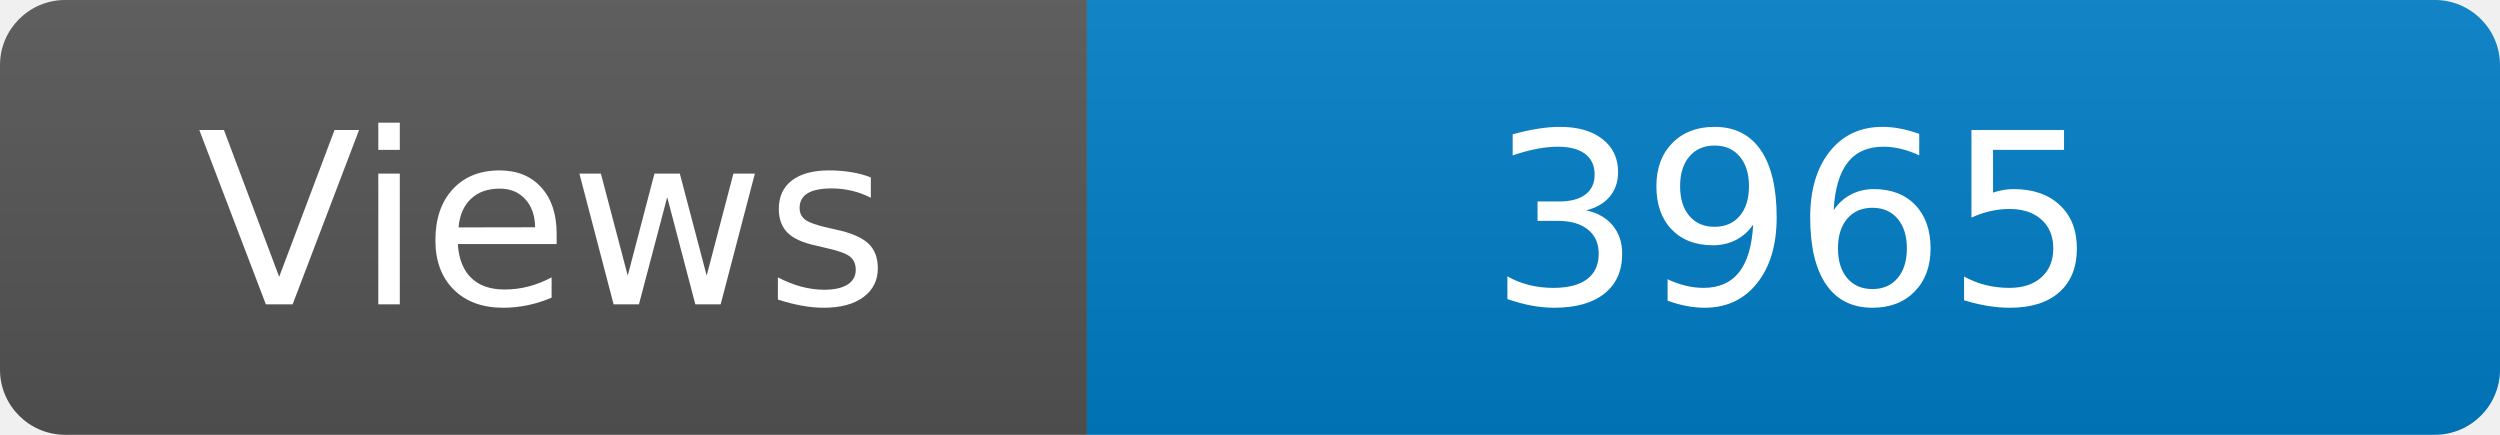
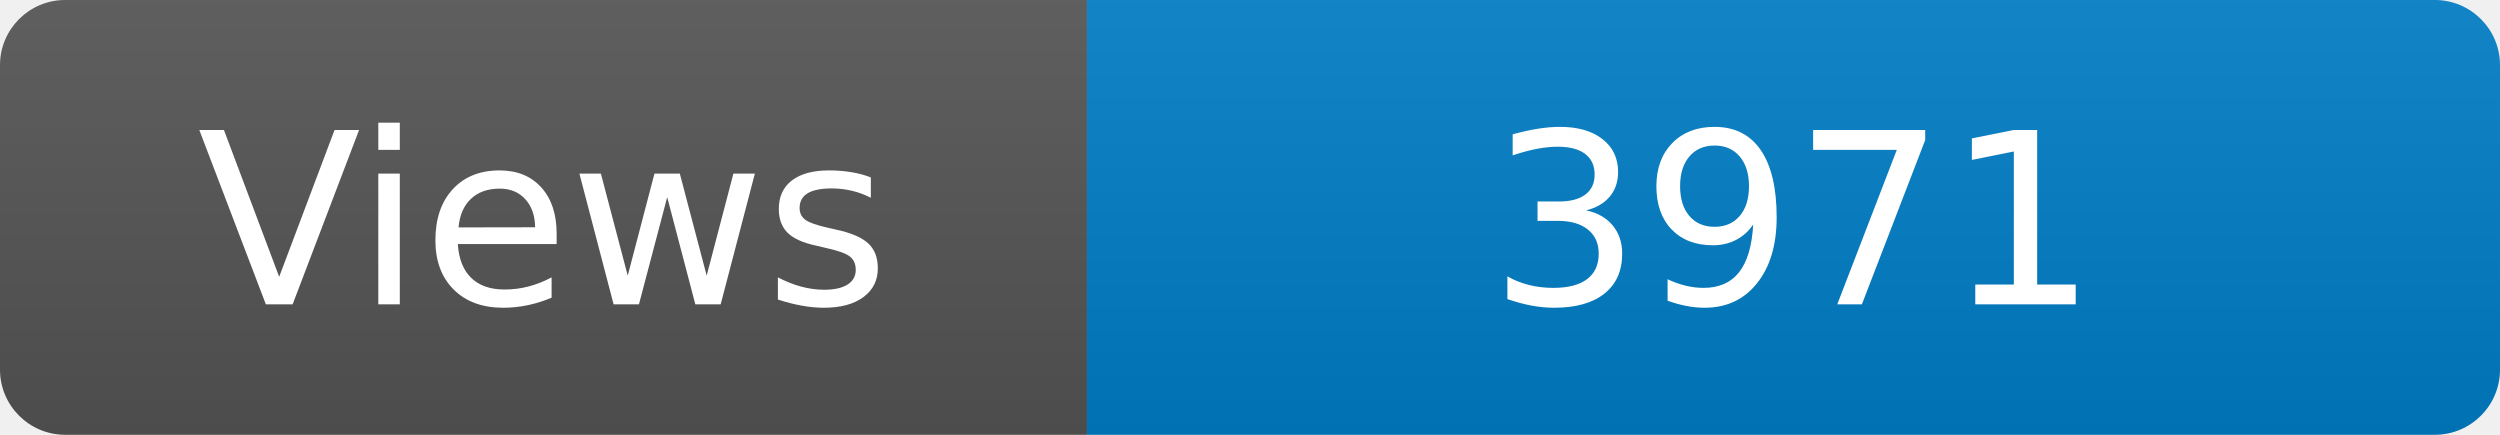
<svg xmlns="http://www.w3.org/2000/svg" width="115" height="20" role="img" aria-label="Maintained?: yes">
  <linearGradient id="s" x2="0" y2="100%">
    <stop offset="0" stop-color="#bbb" stop-opacity=".1" />
    <stop offset="1" stop-opacity=".1" />
  </linearGradient>
  <clipPath id="r">
    <rect width="115" height="20" rx="3" fill="#fff" />
  </clipPath>
  <g clip-path="url(#r)">
    <rect width="50" height="20" fill="#555" />
    <rect x="50" width="160" height="20" fill="#007ec6" />
    <rect width="115" height="20" fill="url(#s)" />
  </g>
  <g fill="#fff" text-anchor="middle" font-family="Verdana,Geneva,DejaVu Sans,sans-serif" font-size="110">
    <text x="250" y="140" transform="scale(.1)" fill="#fff">Views</text>
-     <text x="825" y="140" transform="scale(.1)" fill="#fff">3965</text>
+     <text x="825" y="140" transform="scale(.1)" fill="#fff">3971</text>
  </g>
</svg>
